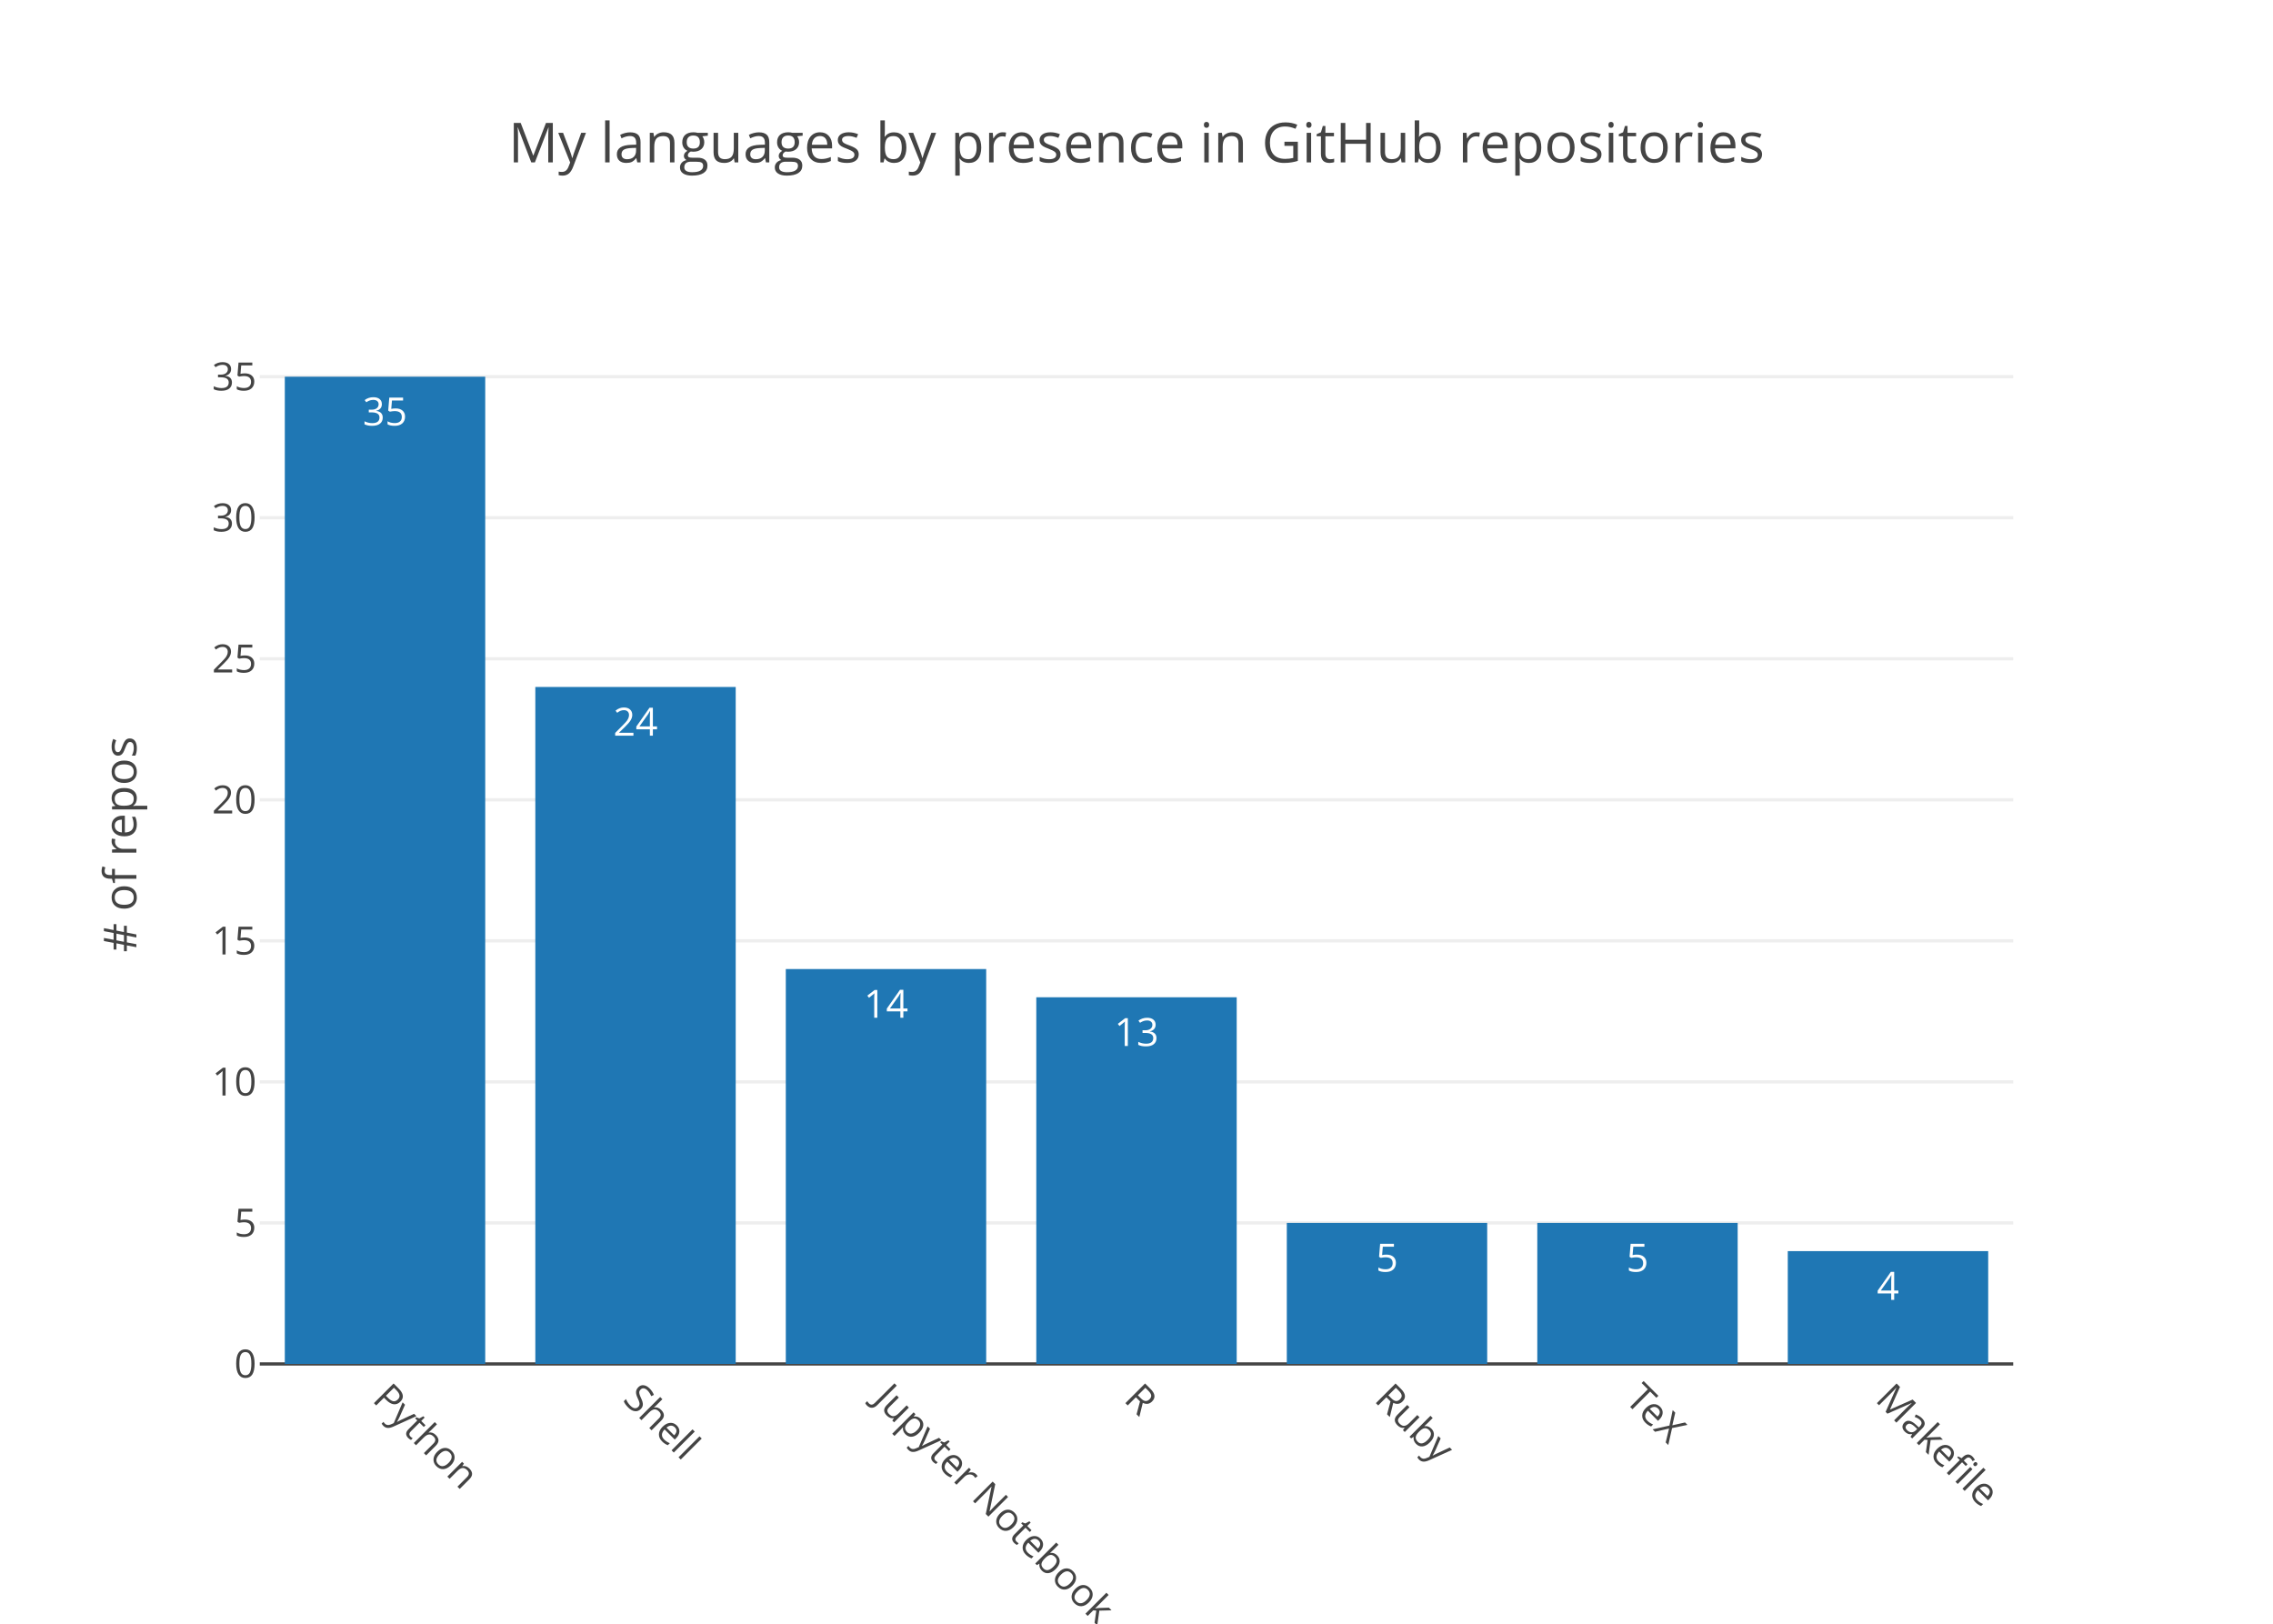
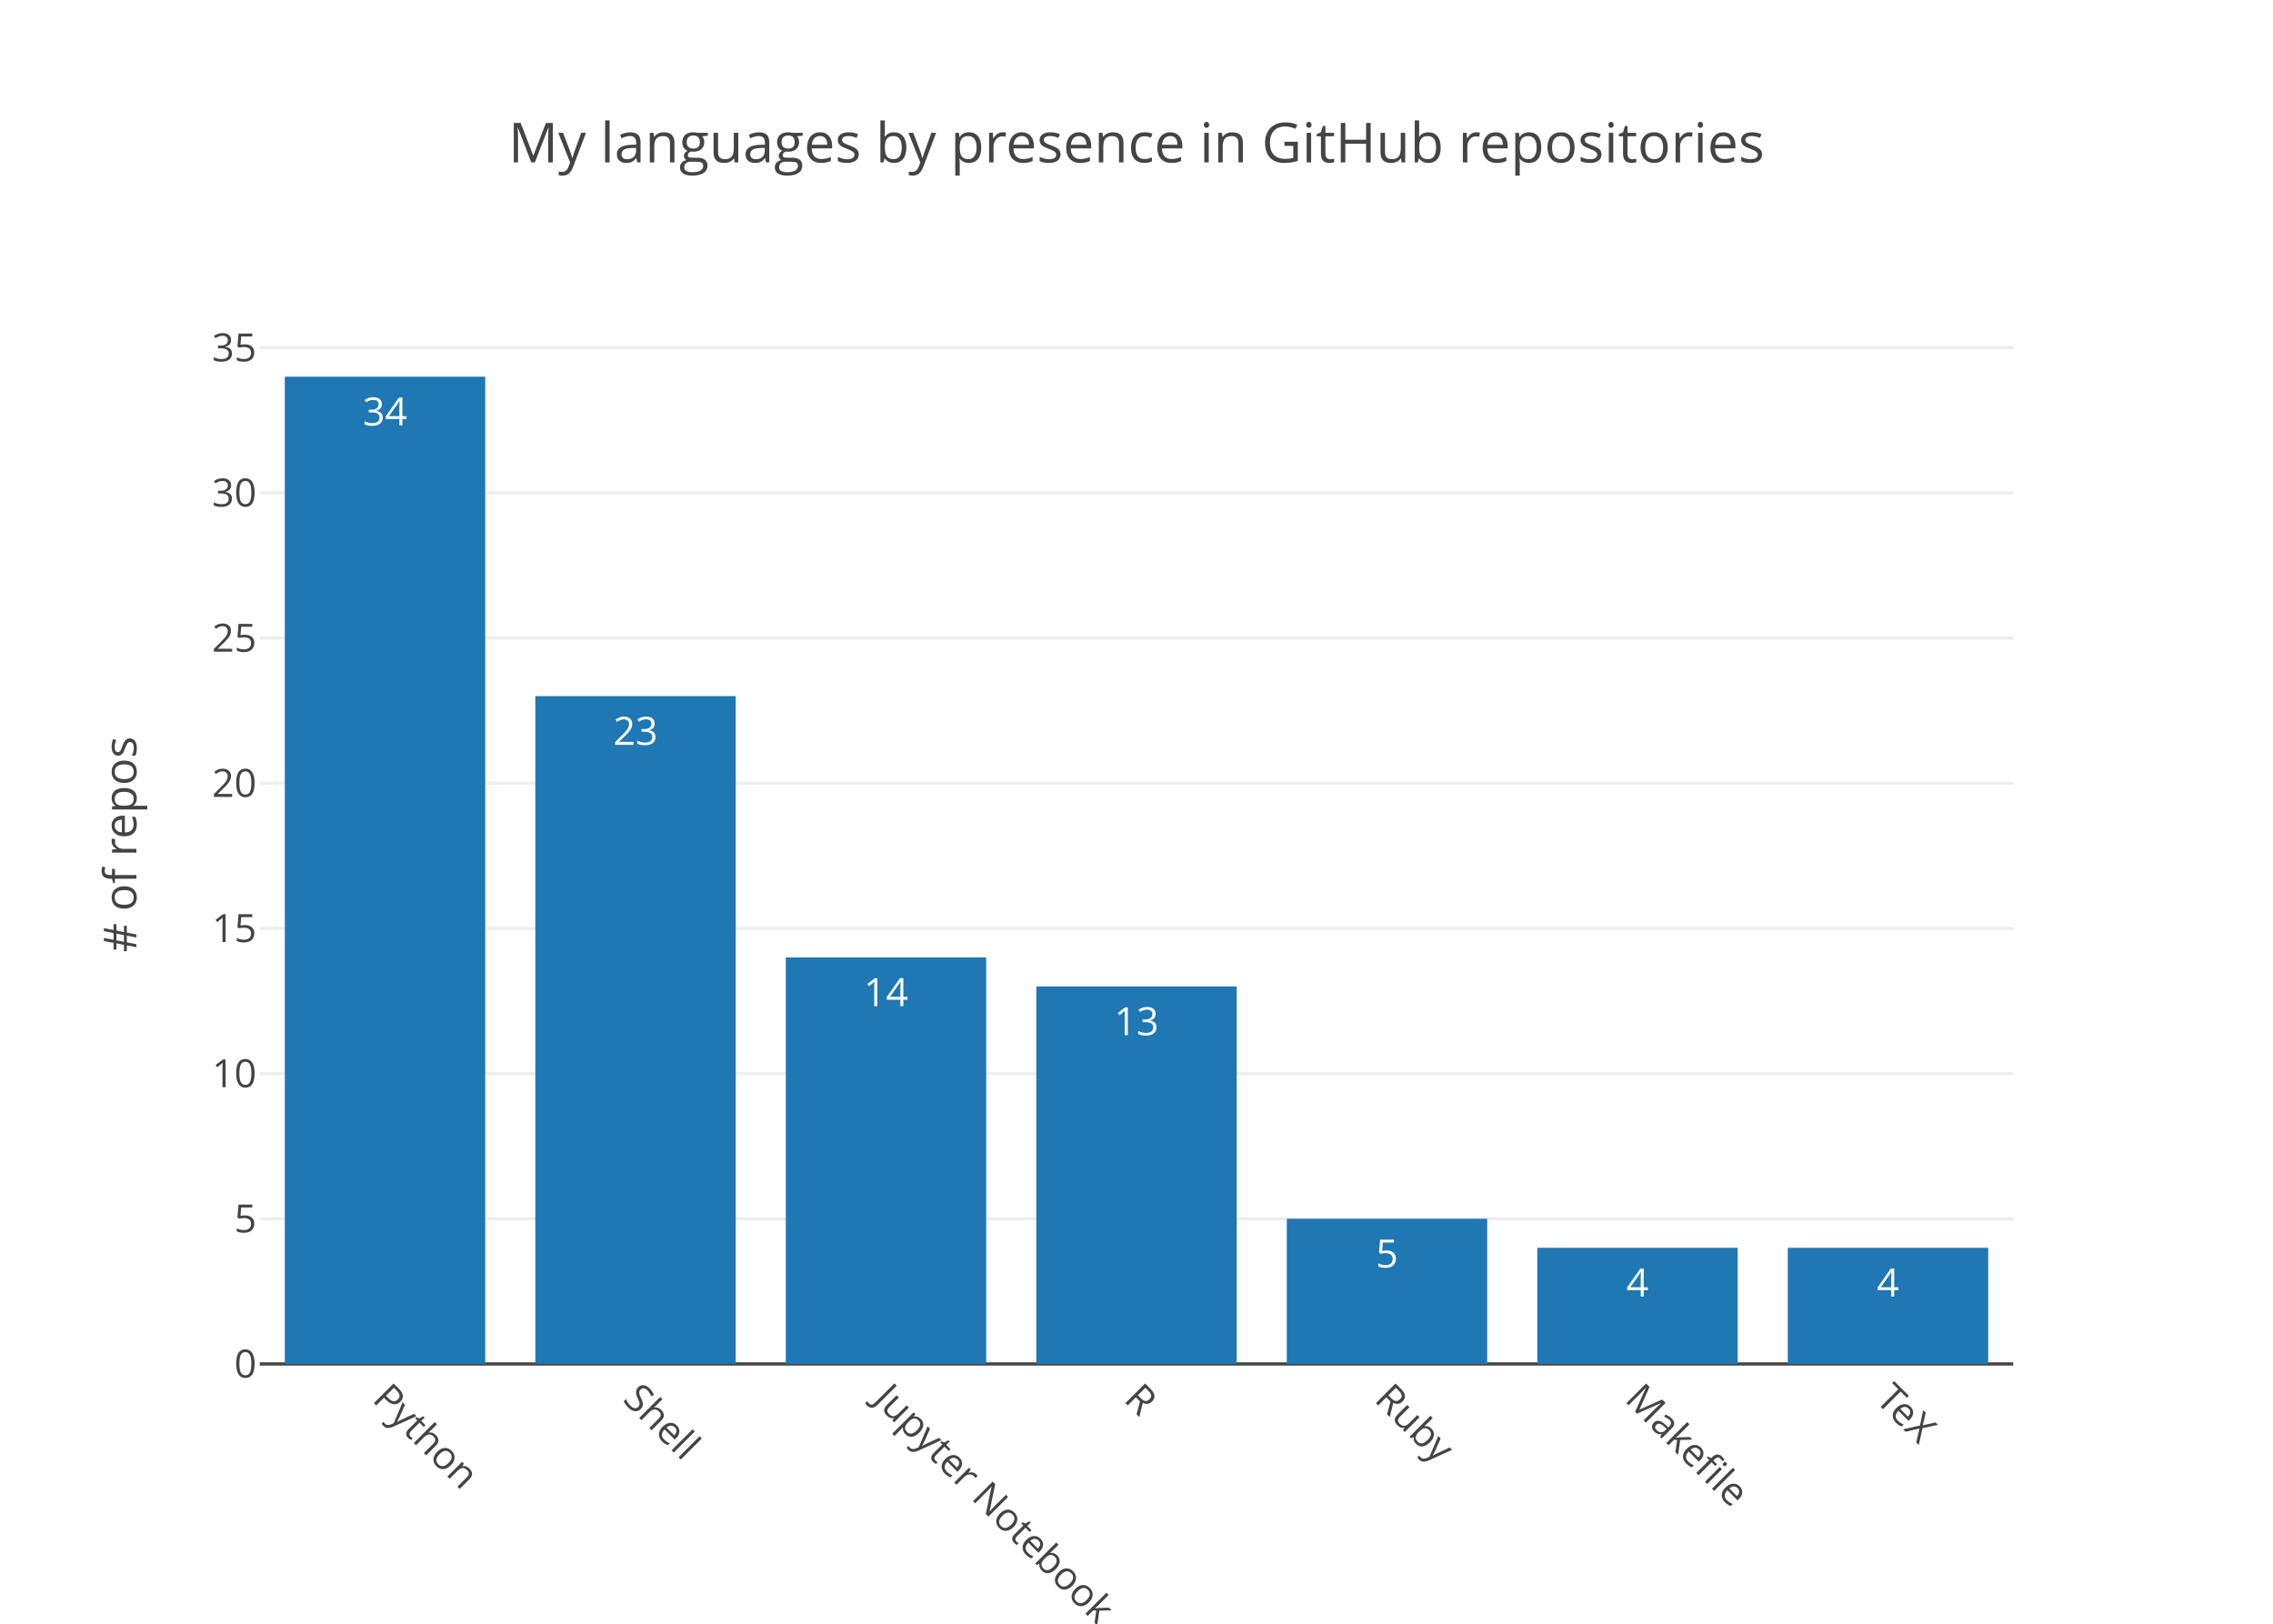
<svg xmlns="http://www.w3.org/2000/svg" class="main-svg" width="700" height="500" viewBox="0 0 700 500">
  <rect x="0" y="0" width="700" height="500" style="fill: rgb(255, 255, 255); fill-opacity: 1;" />
-   <defs id="defs-f70930">
+   <defs id="defs-dec67f">
    <g class="clips">
-       <clipPath id="clipf70930xyplot" class="plotclip">
+       <clipPath id="clipdec67fxyplot" class="plotclip">
        <rect width="540" height="320" />
      </clipPath>
-       <clipPath class="axesclip" id="clipf70930x">
+       <clipPath class="axesclip" id="clipdec67fx">
        <rect x="80" y="0" width="540" height="500" />
      </clipPath>
-       <clipPath class="axesclip" id="clipf70930y">
+       <clipPath class="axesclip" id="clipdec67fy">
        <rect x="0" y="100" width="700" height="320" />
      </clipPath>
-       <clipPath class="axesclip" id="clipf70930xy">
+       <clipPath class="axesclip" id="clipdec67fxy">
        <rect x="80" y="100" width="540" height="320" />
      </clipPath>
    </g>
    <g class="gradients" />
  </defs>
  <g class="bglayer" />
  <g class="layer-below">
    <g class="imagelayer" />
    <g class="shapelayer" />
  </g>
  <g class="cartesianlayer">
    <g class="subplot xy">
      <g class="layer-subplot">
        <g class="shapelayer" />
        <g class="imagelayer" />
      </g>
      <g class="gridlayer">
        <g class="x" />
        <g class="y">
-           <path class="ygrid crisp" transform="translate(0,376.57)" d="M80,0h540" style="stroke: rgb(238, 238, 238); stroke-opacity: 1; stroke-width: 1px;" />
-           <path class="ygrid crisp" transform="translate(0,333.14)" d="M80,0h540" style="stroke: rgb(238, 238, 238); stroke-opacity: 1; stroke-width: 1px;" />
-           <path class="ygrid crisp" transform="translate(0,289.71)" d="M80,0h540" style="stroke: rgb(238, 238, 238); stroke-opacity: 1; stroke-width: 1px;" />
-           <path class="ygrid crisp" transform="translate(0,246.29)" d="M80,0h540" style="stroke: rgb(238, 238, 238); stroke-opacity: 1; stroke-width: 1px;" />
-           <path class="ygrid crisp" transform="translate(0,202.86)" d="M80,0h540" style="stroke: rgb(238, 238, 238); stroke-opacity: 1; stroke-width: 1px;" />
-           <path class="ygrid crisp" transform="translate(0,159.43)" d="M80,0h540" style="stroke: rgb(238, 238, 238); stroke-opacity: 1; stroke-width: 1px;" />
-           <path class="ygrid crisp" transform="translate(0,116)" d="M80,0h540" style="stroke: rgb(238, 238, 238); stroke-opacity: 1; stroke-width: 1px;" />
+           <path class="ygrid crisp" transform="translate(0,375.29)" d="M80,0h540" style="stroke: rgb(238, 238, 238); stroke-opacity: 1; stroke-width: 1px;" />
+           <path class="ygrid crisp" transform="translate(0,330.59)" d="M80,0h540" style="stroke: rgb(238, 238, 238); stroke-opacity: 1; stroke-width: 1px;" />
+           <path class="ygrid crisp" transform="translate(0,285.88)" d="M80,0h540" style="stroke: rgb(238, 238, 238); stroke-opacity: 1; stroke-width: 1px;" />
+           <path class="ygrid crisp" transform="translate(0,241.18)" d="M80,0h540" style="stroke: rgb(238, 238, 238); stroke-opacity: 1; stroke-width: 1px;" />
+           <path class="ygrid crisp" transform="translate(0,196.47)" d="M80,0h540" style="stroke: rgb(238, 238, 238); stroke-opacity: 1; stroke-width: 1px;" />
+           <path class="ygrid crisp" transform="translate(0,151.76)" d="M80,0h540" style="stroke: rgb(238, 238, 238); stroke-opacity: 1; stroke-width: 1px;" />
+           <path class="ygrid crisp" transform="translate(0,107.06)" d="M80,0h540" style="stroke: rgb(238, 238, 238); stroke-opacity: 1; stroke-width: 1px;" />
        </g>
      </g>
      <g class="zerolinelayer">
        <path class="yzl zl crisp" transform="translate(0,420)" d="M80,0h540" style="stroke: rgb(68, 68, 68); stroke-opacity: 1; stroke-width: 1px;" />
      </g>
      <path class="xlines-below" />
      <path class="ylines-below" />
      <g class="overlines-below" />
      <g class="xaxislayer-below" />
      <g class="yaxislayer-below" />
      <g class="overaxes-below" />
-       <g class="plot" transform="translate(80, 100)" clip-path="url('#clipf70930xyplot')">
+       <g class="plot" transform="translate(80, 100)" clip-path="url('#clipdec67fxyplot')">
        <g class="barlayer mlayer">
          <g class="trace bars" style="opacity: 1;">
            <g class="points">
              <g class="point">
                <path d="M7.71,320V16H69.43V320Z" style="vector-effect: non-scaling-stroke; opacity: 1; stroke-width: 0px; fill: rgb(31, 119, 180); fill-opacity: 1;" />
-                 <text class="bartext bartext-inside" transform="translate(38.57 31)" text-anchor="middle" data-notex="1" x="0" y="0" style="font-family: 'Open Sans', verdana, arial, sans-serif; font-size: 12px; fill: rgb(255, 255, 255); fill-opacity: 1; white-space: pre;">35</text>
+                 <text class="bartext bartext-inside" transform="translate(38.57 31)" text-anchor="middle" data-notex="1" x="0" y="0" style="font-family: 'Open Sans', verdana, arial, sans-serif; font-size: 12px; fill: rgb(255, 255, 255); fill-opacity: 1; white-space: pre;">34</text>
              </g>
              <g class="point">
-                 <path d="M84.86,320V111.54H146.57V320Z" style="vector-effect: non-scaling-stroke; opacity: 1; stroke-width: 0px; fill: rgb(31, 119, 180); fill-opacity: 1;" />
-                 <text class="bartext bartext-inside" transform="translate(115.715 126.54)" text-anchor="middle" data-notex="1" x="0" y="0" style="font-family: 'Open Sans', verdana, arial, sans-serif; font-size: 12px; fill: rgb(255, 255, 255); fill-opacity: 1; white-space: pre;">24</text>
+                 <path d="M84.86,320V114.35H146.57V320Z" style="vector-effect: non-scaling-stroke; opacity: 1; stroke-width: 0px; fill: rgb(31, 119, 180); fill-opacity: 1;" />
+                 <text class="bartext bartext-inside" transform="translate(115.715 129.35)" text-anchor="middle" data-notex="1" x="0" y="0" style="font-family: 'Open Sans', verdana, arial, sans-serif; font-size: 12px; fill: rgb(255, 255, 255); fill-opacity: 1; white-space: pre;">23</text>
              </g>
              <g class="point">
-                 <path d="M162,320V198.4H223.71V320Z" style="vector-effect: non-scaling-stroke; opacity: 1; stroke-width: 0px; fill: rgb(31, 119, 180); fill-opacity: 1;" />
-                 <text class="bartext bartext-inside" transform="translate(192.855 213.4)" text-anchor="middle" data-notex="1" x="0" y="0" style="font-family: 'Open Sans', verdana, arial, sans-serif; font-size: 12px; fill: rgb(255, 255, 255); fill-opacity: 1; white-space: pre;">14</text>
+                 <path d="M162,320V194.82H223.71V320Z" style="vector-effect: non-scaling-stroke; opacity: 1; stroke-width: 0px; fill: rgb(31, 119, 180); fill-opacity: 1;" />
+                 <text class="bartext bartext-inside" transform="translate(192.855 209.82)" text-anchor="middle" data-notex="1" x="0" y="0" style="font-family: 'Open Sans', verdana, arial, sans-serif; font-size: 12px; fill: rgb(255, 255, 255); fill-opacity: 1; white-space: pre;">14</text>
              </g>
              <g class="point">
-                 <path d="M239.14,320V207.09H300.86V320Z" style="vector-effect: non-scaling-stroke; opacity: 1; stroke-width: 0px; fill: rgb(31, 119, 180); fill-opacity: 1;" />
-                 <text class="bartext bartext-inside" transform="translate(270 222.09)" text-anchor="middle" data-notex="1" x="0" y="0" style="font-family: 'Open Sans', verdana, arial, sans-serif; font-size: 12px; fill: rgb(255, 255, 255); fill-opacity: 1; white-space: pre;">13</text>
+                 <path d="M239.14,320V203.76H300.86V320Z" style="vector-effect: non-scaling-stroke; opacity: 1; stroke-width: 0px; fill: rgb(31, 119, 180); fill-opacity: 1;" />
+                 <text class="bartext bartext-inside" transform="translate(270 218.76)" text-anchor="middle" data-notex="1" x="0" y="0" style="font-family: 'Open Sans', verdana, arial, sans-serif; font-size: 12px; fill: rgb(255, 255, 255); fill-opacity: 1; white-space: pre;">13</text>
              </g>
              <g class="point">
-                 <path d="M316.29,320V276.57H378V320Z" style="vector-effect: non-scaling-stroke; opacity: 1; stroke-width: 0px; fill: rgb(31, 119, 180); fill-opacity: 1;" />
-                 <text class="bartext bartext-inside" transform="translate(347.145 291.57)" text-anchor="middle" data-notex="1" x="0" y="0" style="font-family: 'Open Sans', verdana, arial, sans-serif; font-size: 12px; fill: rgb(255, 255, 255); fill-opacity: 1; white-space: pre;">5</text>
+                 <path d="M316.29,320V275.29H378V320Z" style="vector-effect: non-scaling-stroke; opacity: 1; stroke-width: 0px; fill: rgb(31, 119, 180); fill-opacity: 1;" />
+                 <text class="bartext bartext-inside" transform="translate(347.145 290.29)" text-anchor="middle" data-notex="1" x="0" y="0" style="font-family: 'Open Sans', verdana, arial, sans-serif; font-size: 12px; fill: rgb(255, 255, 255); fill-opacity: 1; white-space: pre;">5</text>
              </g>
              <g class="point">
-                 <path d="M393.43,320V276.57H455.14V320Z" style="vector-effect: non-scaling-stroke; opacity: 1; stroke-width: 0px; fill: rgb(31, 119, 180); fill-opacity: 1;" />
-                 <text class="bartext bartext-inside" transform="translate(424.285 291.57)" text-anchor="middle" data-notex="1" x="0" y="0" style="font-family: 'Open Sans', verdana, arial, sans-serif; font-size: 12px; fill: rgb(255, 255, 255); fill-opacity: 1; white-space: pre;">5</text>
+                 <path d="M393.43,320V284.24H455.14V320Z" style="vector-effect: non-scaling-stroke; opacity: 1; stroke-width: 0px; fill: rgb(31, 119, 180); fill-opacity: 1;" />
+                 <text class="bartext bartext-inside" transform="translate(424.285 299.24)" text-anchor="middle" data-notex="1" x="0" y="0" style="font-family: 'Open Sans', verdana, arial, sans-serif; font-size: 12px; fill: rgb(255, 255, 255); fill-opacity: 1; white-space: pre;">4</text>
              </g>
              <g class="point">
-                 <path d="M470.57,320V285.26H532.29V320Z" style="vector-effect: non-scaling-stroke; opacity: 1; stroke-width: 0px; fill: rgb(31, 119, 180); fill-opacity: 1;" />
-                 <text class="bartext bartext-inside" transform="translate(501.43 300.26)" text-anchor="middle" data-notex="1" x="0" y="0" style="font-family: 'Open Sans', verdana, arial, sans-serif; font-size: 12px; fill: rgb(255, 255, 255); fill-opacity: 1; white-space: pre;">4</text>
+                 <path d="M470.57,320V284.24H532.29V320Z" style="vector-effect: non-scaling-stroke; opacity: 1; stroke-width: 0px; fill: rgb(31, 119, 180); fill-opacity: 1;" />
+                 <text class="bartext bartext-inside" transform="translate(501.43 299.24)" text-anchor="middle" data-notex="1" x="0" y="0" style="font-family: 'Open Sans', verdana, arial, sans-serif; font-size: 12px; fill: rgb(255, 255, 255); fill-opacity: 1; white-space: pre;">4</text>
              </g>
            </g>
          </g>
        </g>
      </g>
      <g class="overplot" />
      <path class="xlines-above crisp" d="M0,0" style="fill: none;" />
      <path class="ylines-above crisp" d="M0,0" style="fill: none;" />
      <g class="overlines-above" />
      <g class="xaxislayer-above">
        <g class="xtick">
          <text text-anchor="start" x="0" y="433" transform="translate(118.57,0) rotate(45,0,427)" style="font-family: 'Open Sans', verdana, arial, sans-serif; font-size: 12px; fill: rgb(68, 68, 68); fill-opacity: 1; white-space: pre;">Python</text>
        </g>
        <g class="xtick">
          <text text-anchor="start" x="0" y="433" transform="translate(195.71,0) rotate(45,0,427)" style="font-family: 'Open Sans', verdana, arial, sans-serif; font-size: 12px; fill: rgb(68, 68, 68); fill-opacity: 1; white-space: pre;">Shell</text>
        </g>
        <g class="xtick">
          <text text-anchor="start" x="0" y="433" transform="translate(272.86,0) rotate(45,0,427)" style="font-family: 'Open Sans', verdana, arial, sans-serif; font-size: 12px; fill: rgb(68, 68, 68); fill-opacity: 1; white-space: pre;">Jupyter Notebook</text>
        </g>
        <g class="xtick">
          <text text-anchor="start" x="0" y="433" transform="translate(350,0) rotate(45,0,427)" style="font-family: 'Open Sans', verdana, arial, sans-serif; font-size: 12px; fill: rgb(68, 68, 68); fill-opacity: 1; white-space: pre;">R</text>
        </g>
        <g class="xtick">
          <text text-anchor="start" x="0" y="433" transform="translate(427.14,0) rotate(45,0,427)" style="font-family: 'Open Sans', verdana, arial, sans-serif; font-size: 12px; fill: rgb(68, 68, 68); fill-opacity: 1; white-space: pre;">Ruby</text>
        </g>
        <g class="xtick">
-           <text text-anchor="start" x="0" y="433" transform="translate(504.29,0) rotate(45,0,427)" style="font-family: 'Open Sans', verdana, arial, sans-serif; font-size: 12px; fill: rgb(68, 68, 68); fill-opacity: 1; white-space: pre;">TeX</text>
+           <text text-anchor="start" x="0" y="433" transform="translate(504.29,0) rotate(45,0,427)" style="font-family: 'Open Sans', verdana, arial, sans-serif; font-size: 12px; fill: rgb(68, 68, 68); fill-opacity: 1; white-space: pre;">Makefile</text>
        </g>
        <g class="xtick">
-           <text text-anchor="start" x="0" y="433" transform="translate(581.43,0) rotate(45,0,427)" style="font-family: 'Open Sans', verdana, arial, sans-serif; font-size: 12px; fill: rgb(68, 68, 68); fill-opacity: 1; white-space: pre;">Makefile</text>
+           <text text-anchor="start" x="0" y="433" transform="translate(581.43,0) rotate(45,0,427)" style="font-family: 'Open Sans', verdana, arial, sans-serif; font-size: 12px; fill: rgb(68, 68, 68); fill-opacity: 1; white-space: pre;">TeX</text>
        </g>
      </g>
      <g class="yaxislayer-above">
        <g class="ytick">
          <text text-anchor="end" x="79" y="4.2" transform="translate(0,420)" style="font-family: 'Open Sans', verdana, arial, sans-serif; font-size: 12px; fill: rgb(68, 68, 68); fill-opacity: 1; white-space: pre;">0</text>
        </g>
        <g class="ytick">
-           <text text-anchor="end" x="79" y="4.2" transform="translate(0,376.57)" style="font-family: 'Open Sans', verdana, arial, sans-serif; font-size: 12px; fill: rgb(68, 68, 68); fill-opacity: 1; white-space: pre;">5</text>
+           <text text-anchor="end" x="79" y="4.2" transform="translate(0,375.29)" style="font-family: 'Open Sans', verdana, arial, sans-serif; font-size: 12px; fill: rgb(68, 68, 68); fill-opacity: 1; white-space: pre;">5</text>
        </g>
        <g class="ytick">
-           <text text-anchor="end" x="79" y="4.2" transform="translate(0,333.14)" style="font-family: 'Open Sans', verdana, arial, sans-serif; font-size: 12px; fill: rgb(68, 68, 68); fill-opacity: 1; white-space: pre;">10</text>
+           <text text-anchor="end" x="79" y="4.2" transform="translate(0,330.59)" style="font-family: 'Open Sans', verdana, arial, sans-serif; font-size: 12px; fill: rgb(68, 68, 68); fill-opacity: 1; white-space: pre;">10</text>
        </g>
        <g class="ytick">
-           <text text-anchor="end" x="79" y="4.2" transform="translate(0,289.71)" style="font-family: 'Open Sans', verdana, arial, sans-serif; font-size: 12px; fill: rgb(68, 68, 68); fill-opacity: 1; white-space: pre;">15</text>
+           <text text-anchor="end" x="79" y="4.2" transform="translate(0,285.88)" style="font-family: 'Open Sans', verdana, arial, sans-serif; font-size: 12px; fill: rgb(68, 68, 68); fill-opacity: 1; white-space: pre;">15</text>
        </g>
        <g class="ytick">
-           <text text-anchor="end" x="79" y="4.2" transform="translate(0,246.29)" style="font-family: 'Open Sans', verdana, arial, sans-serif; font-size: 12px; fill: rgb(68, 68, 68); fill-opacity: 1; white-space: pre;">20</text>
+           <text text-anchor="end" x="79" y="4.2" transform="translate(0,241.18)" style="font-family: 'Open Sans', verdana, arial, sans-serif; font-size: 12px; fill: rgb(68, 68, 68); fill-opacity: 1; white-space: pre;">20</text>
        </g>
        <g class="ytick">
-           <text text-anchor="end" x="79" y="4.2" transform="translate(0,202.86)" style="font-family: 'Open Sans', verdana, arial, sans-serif; font-size: 12px; fill: rgb(68, 68, 68); fill-opacity: 1; white-space: pre;">25</text>
+           <text text-anchor="end" x="79" y="4.2" transform="translate(0,196.47)" style="font-family: 'Open Sans', verdana, arial, sans-serif; font-size: 12px; fill: rgb(68, 68, 68); fill-opacity: 1; white-space: pre;">25</text>
        </g>
        <g class="ytick">
-           <text text-anchor="end" x="79" y="4.2" transform="translate(0,159.43)" style="font-family: 'Open Sans', verdana, arial, sans-serif; font-size: 12px; fill: rgb(68, 68, 68); fill-opacity: 1; white-space: pre;">30</text>
+           <text text-anchor="end" x="79" y="4.2" transform="translate(0,151.76)" style="font-family: 'Open Sans', verdana, arial, sans-serif; font-size: 12px; fill: rgb(68, 68, 68); fill-opacity: 1; white-space: pre;">30</text>
        </g>
        <g class="ytick">
-           <text text-anchor="end" x="79" y="4.2" transform="translate(0,116)" style="font-family: 'Open Sans', verdana, arial, sans-serif; font-size: 12px; fill: rgb(68, 68, 68); fill-opacity: 1; white-space: pre;">35</text>
+           <text text-anchor="end" x="79" y="4.2" transform="translate(0,107.06)" style="font-family: 'Open Sans', verdana, arial, sans-serif; font-size: 12px; fill: rgb(68, 68, 68); fill-opacity: 1; white-space: pre;">35</text>
        </g>
      </g>
      <g class="overaxes-above" />
    </g>
  </g>
  <g class="polarlayer" />
  <g class="ternarylayer" />
  <g class="geolayer" />
  <g class="pielayer" />
  <g class="sunburstlayer" />
  <g class="glimages" />
-   <defs id="topdefs-f70930">
+   <defs id="topdefs-dec67f">
    <g class="clips" />
  </defs>
  <g class="layer-above">
    <g class="imagelayer" />
    <g class="shapelayer" />
  </g>
  <g class="infolayer">
    <g class="g-gtitle">
      <text class="gtitle" x="350" y="50" text-anchor="middle" dy="0em" style="font-family: 'Open Sans', verdana, arial, sans-serif; font-size: 17px; fill: rgb(68, 68, 68); opacity: 1; font-weight: normal; white-space: pre;">My languages by presence in GitHub repositories</text>
    </g>
    <g class="g-xtitle" />
    <g class="g-ytitle">
      <text class="ytitle" transform="rotate(-90,42,260)" x="42" y="260" text-anchor="middle" style="font-family: 'Open Sans', verdana, arial, sans-serif; font-size: 14px; fill: rgb(68, 68, 68); opacity: 1; font-weight: normal; white-space: pre;"># of repos</text>
    </g>
  </g>
</svg>
